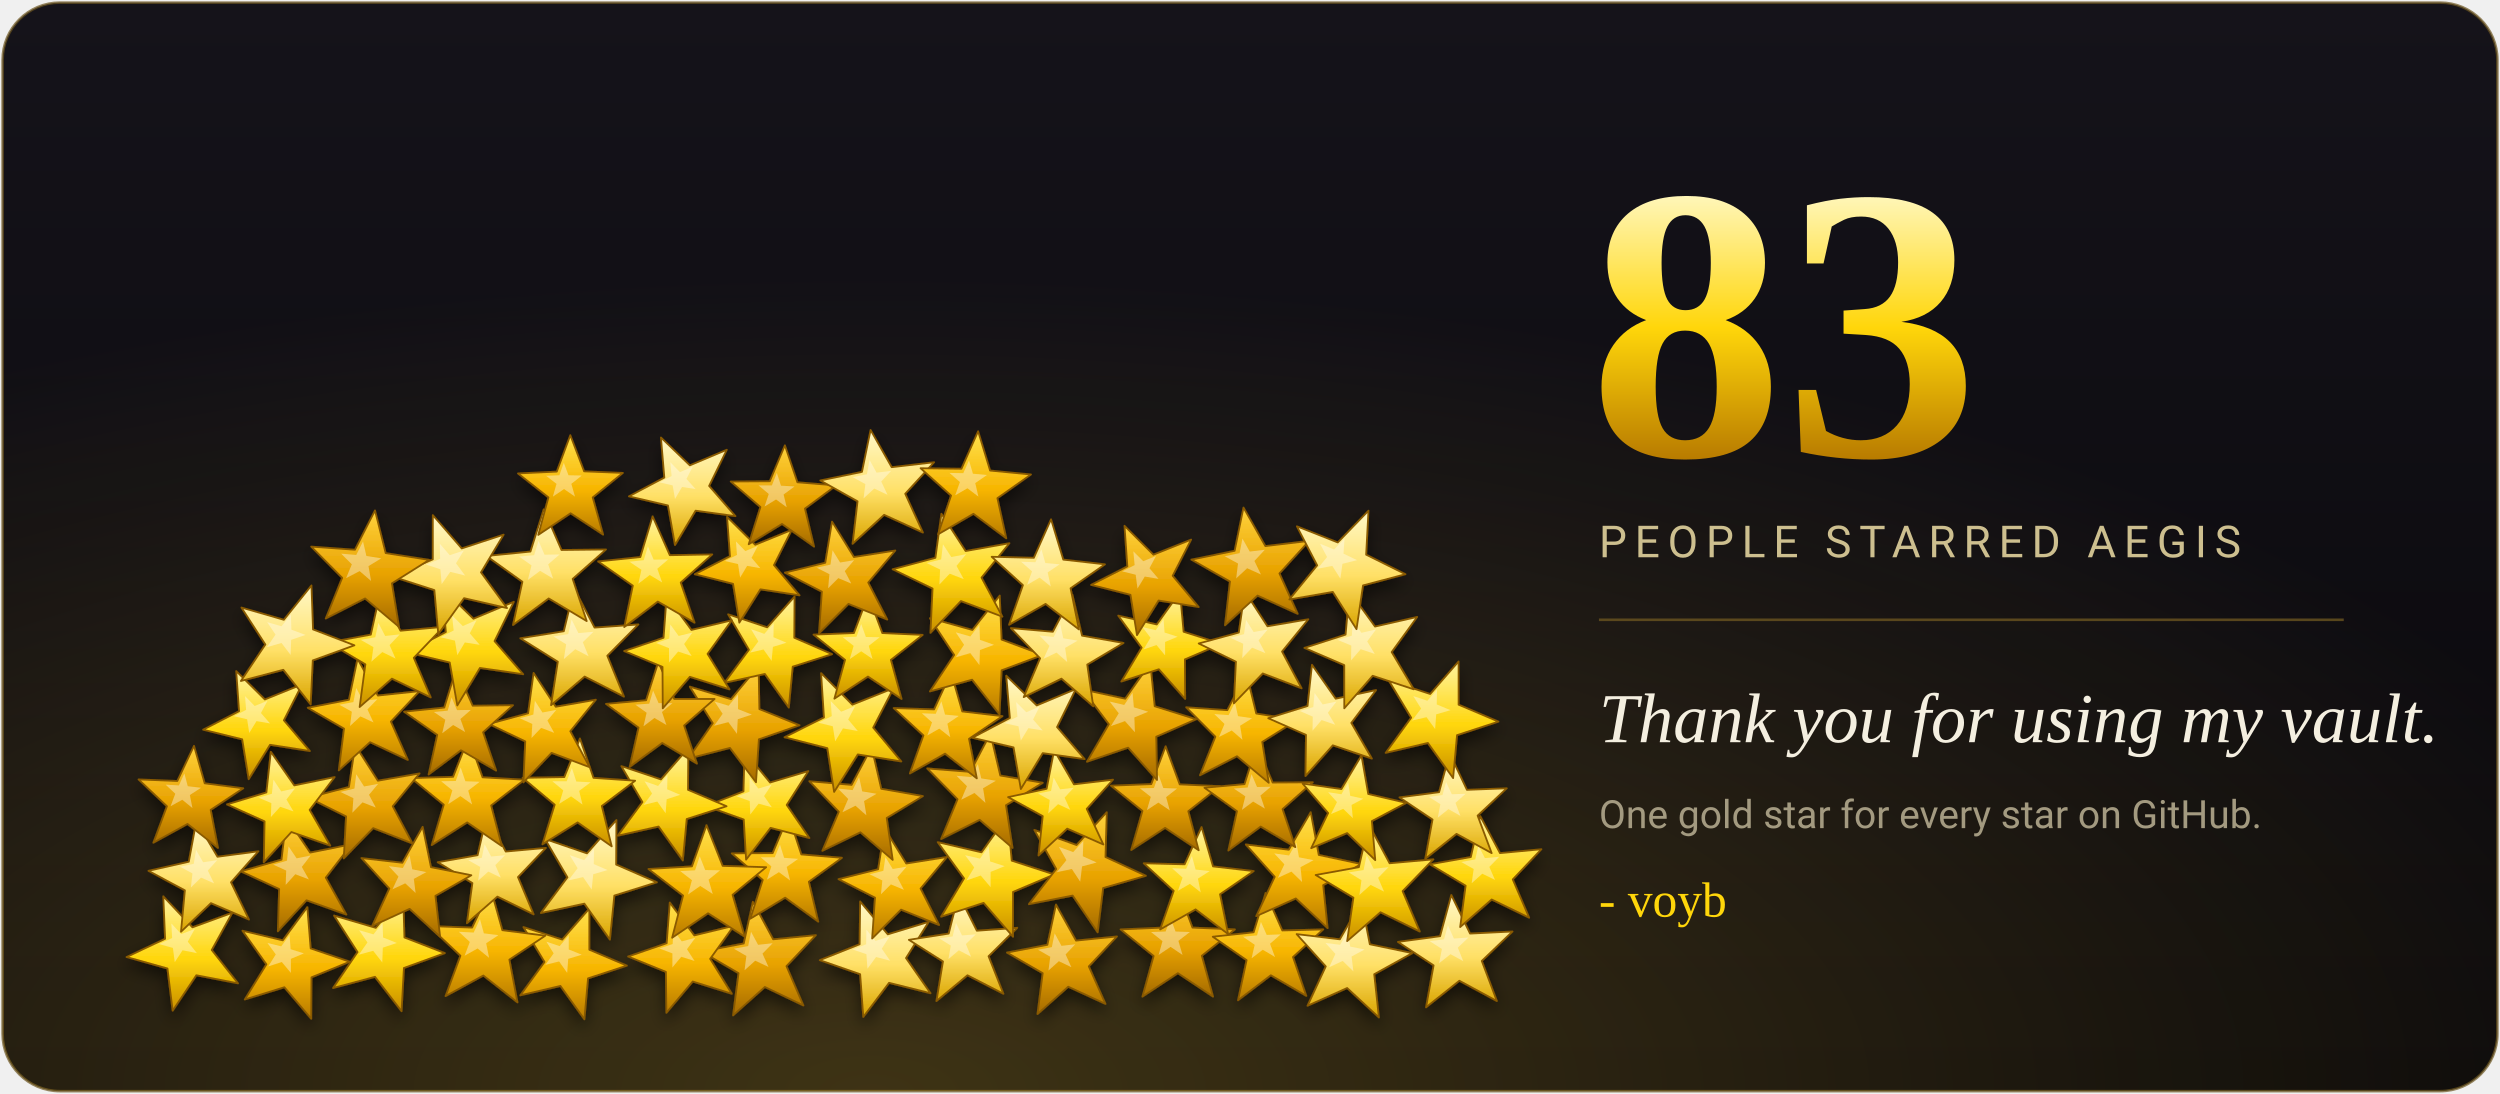
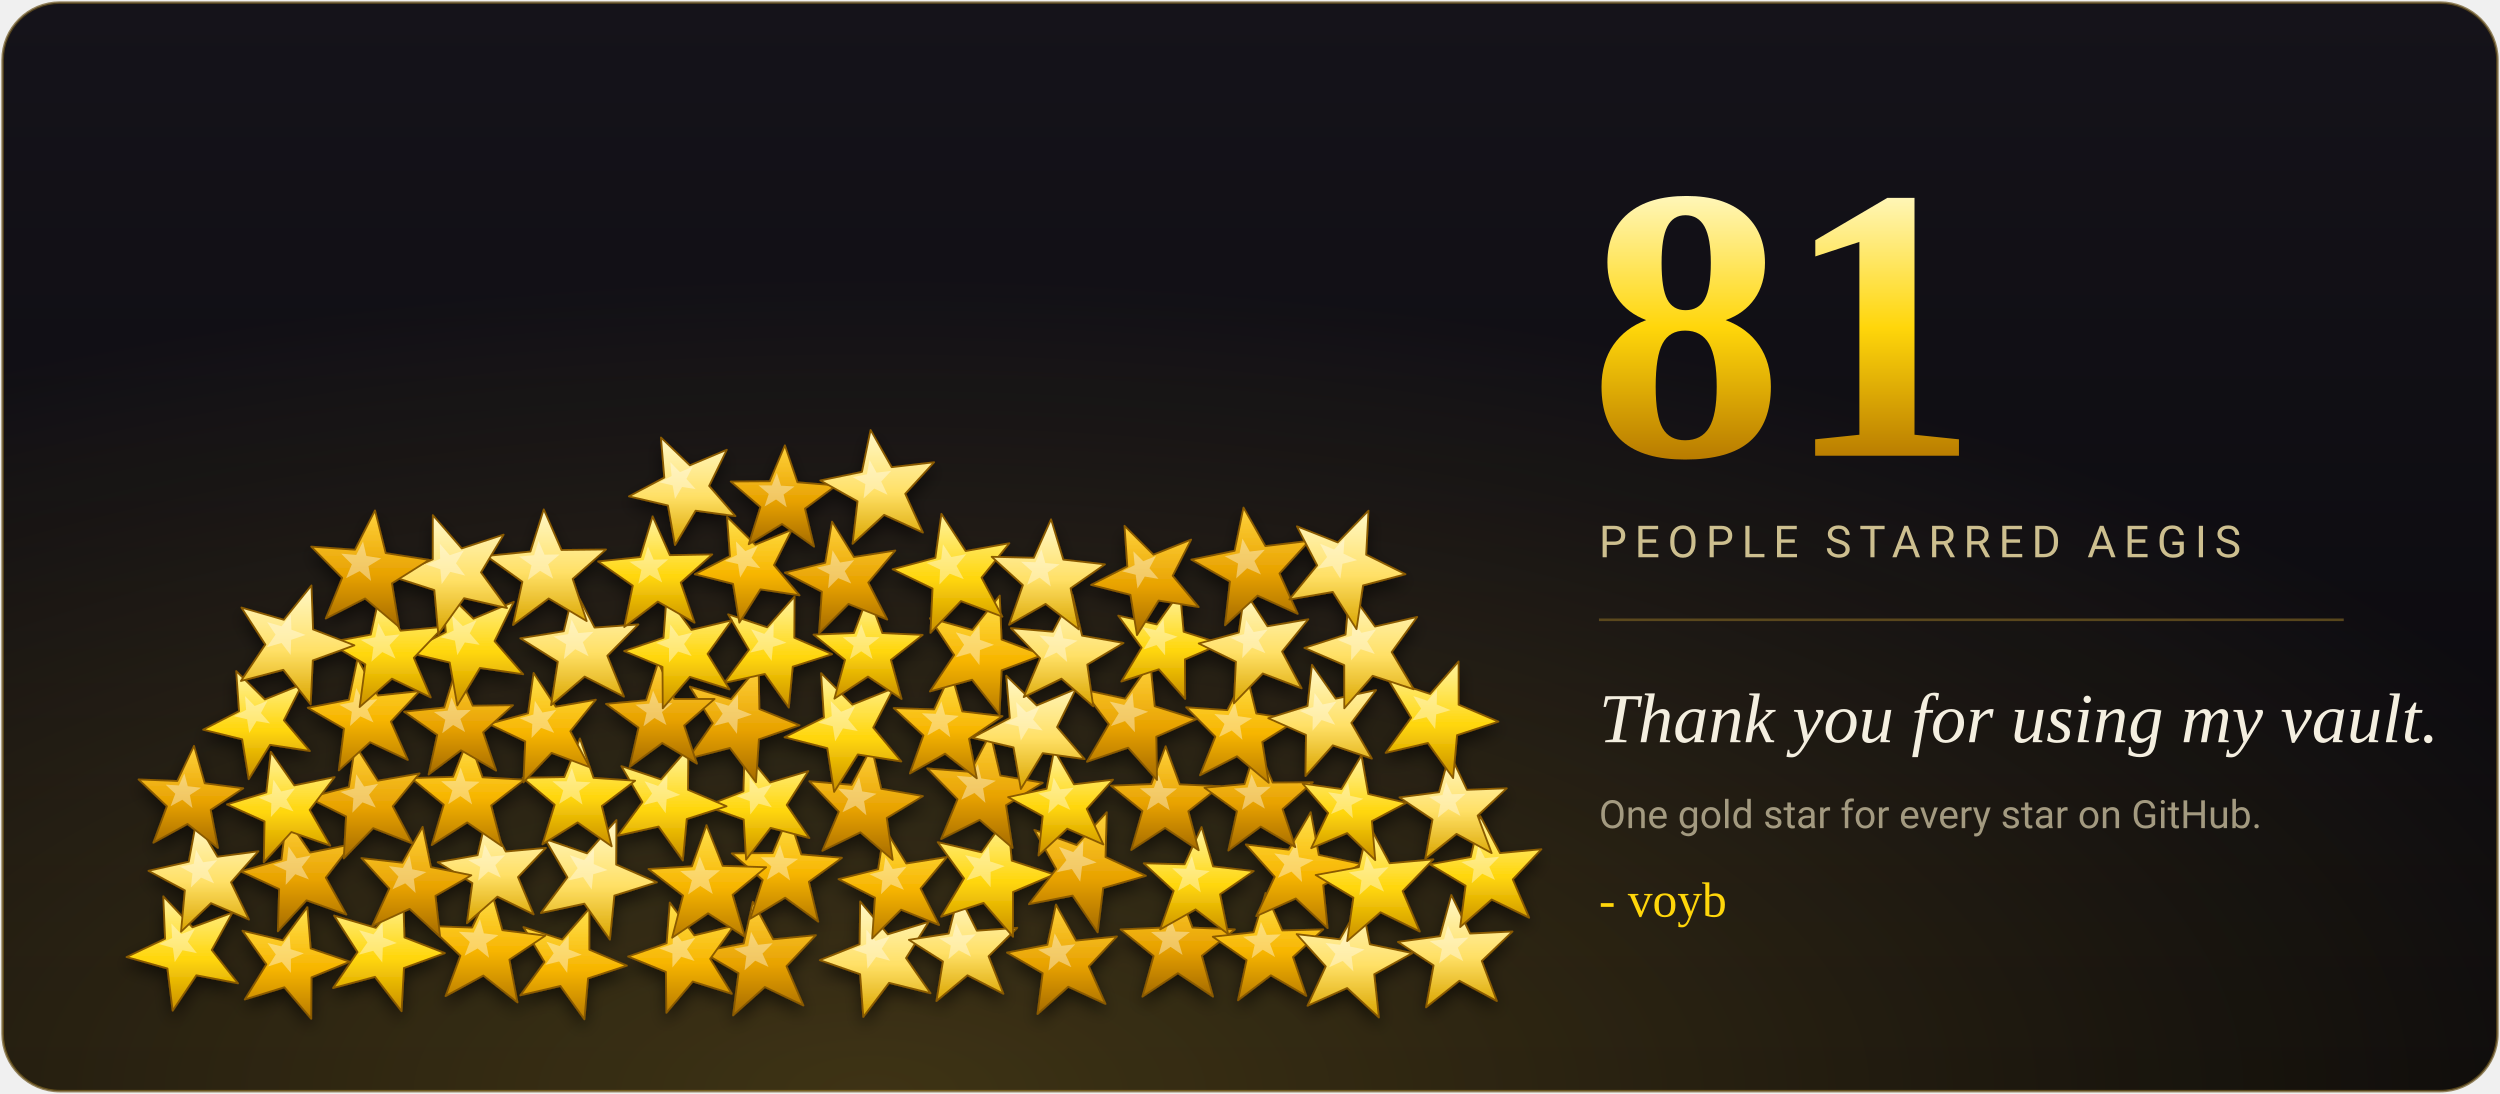
- <svg xmlns="http://www.w3.org/2000/svg" viewBox="0 0 960 420" width="960" height="420" role="img" aria-label="83 GitHub stars">
+ <svg xmlns="http://www.w3.org/2000/svg" viewBox="0 0 960 420" width="960" height="420" role="img" aria-label="81 GitHub stars">
  <defs>
    <linearGradient id="bg" x1="0" y1="0" x2="0" y2="1">
      <stop offset="0" stop-color="#15131a" />
      <stop offset="1" stop-color="#08070a" />
    </linearGradient>
    <linearGradient id="num" x1="0" y1="0" x2="0" y2="1">
      <stop offset="0" stop-color="#fff6b8" />
      <stop offset=".5" stop-color="#ffd60a" />
      <stop offset="1" stop-color="#b87b00" />
    </linearGradient>
    <radialGradient id="glow" cx=".35" cy="1" r=".75">
      <stop offset="0" stop-color="#ffcf3a" stop-opacity=".22" />
      <stop offset="1" stop-color="#ffcf3a" stop-opacity="0" />
    </radialGradient>
    <filter id="soft" x="-10%" y="-10%" width="120%" height="125%">
      <feDropShadow dx="0" dy="3" stdDeviation="3" flood-color="#000" flood-opacity=".55" />
    </filter>
    <linearGradient id="g0" x1="0" y1="0" x2="0" y2="1">
      <stop offset="0" stop-color="#fff3a0" />
      <stop offset=".55" stop-color="#ffd60a" />
      <stop offset="1" stop-color="#c98f00" />
    </linearGradient>
    <linearGradient id="g1" x1="0" y1="0" x2="0" y2="1">
      <stop offset="0" stop-color="#ffe14d" />
      <stop offset=".55" stop-color="#f7b500" />
      <stop offset="1" stop-color="#b87b00" />
    </linearGradient>
    <linearGradient id="g2" x1="0" y1="0" x2="0" y2="1">
      <stop offset="0" stop-color="#ffd23c" />
      <stop offset=".55" stop-color="#e8a200" />
      <stop offset="1" stop-color="#a56b00" />
    </linearGradient>
    <linearGradient id="g3" x1="0" y1="0" x2="0" y2="1">
      <stop offset="0" stop-color="#fff8c8" />
      <stop offset=".55" stop-color="#ffe066" />
      <stop offset="1" stop-color="#d9a400" />
    </linearGradient>
  </defs>
  <rect x="1" y="1" width="958" height="418" rx="22" fill="url(#bg)" stroke="#6b5420" stroke-opacity=".7" />
  <rect x="1" y="1" width="958" height="418" rx="22" fill="url(#glow)" />
  <g filter="url(#soft)">
    <polygon points="289.1,346.3 296.9,360.7 313.3,359.1 302.0,371.0 308.5,386.1 293.7,379.0 281.5,389.9 283.6,373.7 269.4,365.4 285.6,362.3" fill="url(#g2)" stroke="#8a5a00" stroke-width=".7" stroke-linejoin="round" />
    <polygon points="288.4,357.8 291.1,362.8 296.7,362.2 292.8,366.2 295.1,371.3 290.0,368.9 285.9,372.6 286.6,367.1 281.8,364.3 287.3,363.3" fill="#fff" fill-opacity=".38" />
    <polygon points="330.3,346.2 340.9,358.8 356.6,354.0 347.9,367.9 357.3,381.4 341.4,377.4 331.5,390.5 330.3,374.1 314.8,368.7 330.1,362.6" fill="url(#g3)" stroke="#8a5a00" stroke-width=".7" stroke-linejoin="round" />
    <polygon points="332.7,357.0 336.2,361.3 341.6,359.6 338.6,364.3 341.8,368.9 336.4,367.5 333.1,372.0 332.7,366.4 327.4,364.6 332.6,362.6" fill="#fff" fill-opacity=".38" />
    <polygon points="257.2,346.6 266.6,359.2 281.8,355.5 272.7,368.2 281.0,381.6 266.0,376.9 255.9,388.9 255.7,373.2 241.2,367.3 256.0,362.2" fill="url(#g1)" stroke="#8a5a00" stroke-width=".7" stroke-linejoin="round" />
    <polygon points="258.6,357.1 261.8,361.5 267.0,360.1 263.8,364.5 266.7,369.0 261.6,367.4 258.2,371.5 258.2,366.1 253.2,364.2 258.3,362.5" fill="#fff" fill-opacity=".38" />
    <polygon points="368.1,343.5 375.1,357.4 390.6,356.3 379.6,367.2 385.3,381.6 371.5,374.5 359.6,384.4 362.1,369.2 349.0,360.9 364.3,358.5" fill="url(#g3)" stroke="#8a5a00" stroke-width=".7" stroke-linejoin="round" />
    <polygon points="367.1,354.4 369.4,359.2 374.7,358.8 370.9,362.5 372.9,367.4 368.2,364.9 364.2,368.3 365.1,363.1 360.6,360.3 365.8,359.6" fill="#fff" fill-opacity=".38" />
    <polygon points="226.3,348.9 226.3,364.7 240.7,370.8 225.8,375.7 224.4,391.4 215.2,378.6 199.8,382.2 209.1,369.4 201.0,356.0 215.9,360.8" fill="url(#g1)" stroke="#8a5a00" stroke-width=".7" stroke-linejoin="round" />
    <polygon points="218.4,359.2 218.4,364.6 223.4,366.6 218.2,368.2 217.8,373.6 214.7,369.2 209.4,370.5 212.6,366.1 209.8,361.6 214.9,363.3" fill="#fff" fill-opacity=".38" />
    <polygon points="405.5,347.4 413.2,361.2 428.9,359.6 418.1,371.1 424.5,385.5 410.2,378.9 398.4,389.4 400.4,373.7 386.7,365.8 402.2,362.8" fill="url(#g2)" stroke="#8a5a00" stroke-width=".7" stroke-linejoin="round" />
    <polygon points="405.0,358.4 407.6,363.2 412.9,362.6 409.2,366.5 411.4,371.4 406.6,369.1 402.6,372.7 403.3,367.4 398.6,364.7 403.9,363.7" fill="#fff" fill-opacity=".38" />
    <polygon points="188.4,341.2 192.9,357.2 209.4,359.3 195.6,368.5 198.7,384.9 185.6,374.6 171.1,382.5 176.8,367.0 164.7,355.6 181.3,356.2" fill="url(#g1)" stroke="#8a5a00" stroke-width=".7" stroke-linejoin="round" />
    <polygon points="184.3,352.9 185.8,358.4 191.4,359.1 186.7,362.2 187.8,367.8 183.4,364.2 178.4,367.0 180.4,361.7 176.2,357.8 181.9,358.1" fill="#fff" fill-opacity=".38" />
    <polygon points="452.2,341.0 457.9,356.2 474.2,356.9 461.5,367.0 465.8,382.7 452.3,373.7 438.7,382.7 443.0,367.1 430.3,356.9 446.5,356.2" fill="url(#g2)" stroke="#8a5a00" stroke-width=".7" stroke-linejoin="round" />
    <polygon points="449.5,352.5 451.4,357.7 456.9,357.9 452.5,361.3 454.1,366.7 449.5,363.6 444.9,366.7 446.4,361.4 442.0,357.9 447.6,357.7" fill="#fff" fill-opacity=".38" />
    <polygon points="154.8,343.4 155.3,360.0 170.8,366.0 155.1,371.7 154.2,388.3 144.0,375.1 127.9,379.4 137.3,365.6 128.3,351.6 144.3,356.3" fill="url(#g0)" stroke="#8a5a00" stroke-width=".7" stroke-linejoin="round" />
    <polygon points="146.9,354.4 147.1,360.0 152.4,362.1 147.0,363.9 146.8,369.6 143.3,365.1 137.8,366.6 141.1,361.9 137.9,357.2 143.4,358.8" fill="#fff" fill-opacity=".38" />
    <polygon points="486.0,342.9 492.4,357.3 508.1,356.9 496.5,367.5 501.6,382.4 488.0,374.5 475.4,384.1 478.7,368.7 465.7,359.7 481.4,358.0" fill="url(#g1)" stroke="#8a5a00" stroke-width=".7" stroke-linejoin="round" />
    <polygon points="484.2,354.0 486.4,359.0 491.8,358.8 487.7,362.4 489.6,367.5 484.9,364.7 480.6,368.0 481.8,362.8 477.3,359.7 482.7,359.2" fill="#fff" fill-opacity=".38" />
    <polygon points="118.0,348.4 119.3,364.2 134.3,369.3 119.6,375.3 119.5,391.2 109.2,379.1 94.0,383.8 102.3,370.3 93.1,357.4 108.6,361.1" fill="url(#g1)" stroke="#8a5a00" stroke-width=".7" stroke-linejoin="round" />
    <polygon points="111.2,359.0 111.6,364.5 116.7,366.1 111.7,368.2 111.7,373.6 108.2,369.4 103.0,371.1 105.9,366.5 102.7,362.1 108.0,363.4" fill="#fff" fill-opacity=".38" />
    <polygon points="522.8,346.3 526.0,362.6 542.3,366.0 527.7,374.1 529.5,390.7 517.3,379.4 502.1,386.2 509.1,371.1 497.9,358.7 514.5,360.7" fill="url(#g3)" stroke="#8a5a00" stroke-width=".7" stroke-linejoin="round" />
    <polygon points="517.4,357.9 518.5,363.5 524.0,364.6 519.0,367.3 519.7,373.0 515.6,369.0 510.4,371.4 512.8,366.3 509.0,362.1 514.6,362.8" fill="#fff" fill-opacity=".38" />
    <polygon points="62.7,344.2 73.9,356.1 89.2,350.5 81.3,364.8 91.4,377.6 75.4,374.5 66.3,388.1 64.3,371.9 48.6,367.5 63.4,360.5" fill="url(#g0)" stroke="#8a5a00" stroke-width=".7" stroke-linejoin="round" />
    <polygon points="65.8,354.6 69.6,358.7 74.8,356.7 72.1,361.6 75.6,366.0 70.1,364.9 67.1,369.5 66.4,364.0 61.0,362.5 66.1,360.2" fill="#fff" fill-opacity=".38" />
    <polygon points="557.3,343.7 564.5,358.5 580.8,357.7 569.0,369.0 574.8,384.4 560.4,376.6 547.6,386.8 550.5,370.7 536.8,361.7 553.0,359.5" fill="url(#g3)" stroke="#8a5a00" stroke-width=".7" stroke-linejoin="round" />
    <polygon points="556.0,355.3 558.3,360.4 563.9,360.0 559.8,363.9 561.9,369.1 557.0,366.4 552.6,369.9 553.7,364.4 549.0,361.4 554.5,360.7" fill="#fff" fill-opacity=".38" />
    <polygon points="302.8,313.2 307.7,328.1 323.3,329.4 310.6,338.6 314.2,353.9 301.5,344.7 288.1,352.8 292.9,337.9 281.0,327.7 296.7,327.6" fill="url(#g1)" stroke="#8a5a00" stroke-width=".7" stroke-linejoin="round" />
    <polygon points="299.5,324.3 301.1,329.4 306.5,329.8 302.1,332.9 303.4,338.1 299.1,334.9 294.5,337.8 296.2,332.7 292.1,329.2 297.5,329.2" fill="#fff" fill-opacity=".38" />
    <polygon points="339.7,318.2 348.0,331.6 363.6,329.1 353.5,341.2 360.6,355.2 346.0,349.3 334.9,360.4 336.0,344.7 322.0,337.6 337.2,333.8" fill="url(#g1)" stroke="#8a5a00" stroke-width=".7" stroke-linejoin="round" />
    <polygon points="340.0,329.1 342.8,333.7 348.1,332.8 344.6,336.9 347.1,341.7 342.1,339.6 338.3,343.4 338.8,338.1 333.9,335.7 339.2,334.4" fill="#fff" fill-opacity=".38" />
    <polygon points="271.3,316.9 277.5,332.5 294.2,333.0 281.3,343.6 286.0,359.7 271.9,350.7 258.1,360.1 262.3,343.9 249.0,333.7 265.7,332.7" fill="url(#g1)" stroke="#8a5a00" stroke-width=".7" stroke-linejoin="round" />
    <polygon points="268.7,328.8 270.8,334.1 276.5,334.2 272.1,337.8 273.7,343.3 268.9,340.2 264.2,343.5 265.7,338.0 261.2,334.5 266.9,334.2" fill="#fff" fill-opacity=".38" />
    <polygon points="386.9,313.4 388.5,330.5 404.8,335.8 389.0,342.5 389.0,359.7 377.7,346.7 361.4,352.0 370.2,337.3 360.1,323.4 376.9,327.3" fill="url(#g0)" stroke="#8a5a00" stroke-width=".7" stroke-linejoin="round" />
    <polygon points="379.7,325.0 380.2,330.8 385.8,332.6 380.4,334.8 380.4,340.7 376.6,336.2 371.1,338.1 374.1,333.1 370.6,328.4 376.3,329.7" fill="#fff" fill-opacity=".38" />
    <polygon points="236.7,314.9 236.6,332.0 252.2,338.8 235.9,343.9 234.2,360.8 224.4,347.0 207.7,350.6 217.9,336.9 209.3,322.2 225.4,327.7" fill="url(#g3)" stroke="#8a5a00" stroke-width=".7" stroke-linejoin="round" />
    <polygon points="228.1,325.9 228.0,331.8 233.3,334.1 227.8,335.7 227.2,341.6 223.9,336.8 218.2,338.1 221.8,333.4 218.8,328.4 224.3,330.3" fill="#fff" fill-opacity=".38" />
    <polygon points="425.0,311.9 424.5,329.1 440.0,336.3 423.6,341.0 421.5,358.0 411.9,343.9 395.1,347.2 405.6,333.7 397.2,318.7 413.4,324.5" fill="url(#g2)" stroke="#8a5a00" stroke-width=".7" stroke-linejoin="round" />
    <polygon points="416.0,322.9 415.8,328.8 421.1,331.2 415.5,332.7 414.8,338.6 411.6,333.7 405.8,334.9 409.5,330.3 406.6,325.2 412.1,327.2" fill="#fff" fill-opacity=".38" />
    <polygon points="186.9,313.3 194.2,327.0 209.6,325.6 198.9,336.8 204.9,351.1 191.0,344.3 179.3,354.5 181.4,339.1 168.1,331.1 183.4,328.4" fill="url(#g3)" stroke="#8a5a00" stroke-width=".7" stroke-linejoin="round" />
    <polygon points="186.1,324.2 188.6,328.9 193.9,328.4 190.2,332.2 192.3,337.0 187.5,334.7 183.6,338.2 184.4,332.9 179.8,330.3 185.0,329.4" fill="#fff" fill-opacity=".38" />
    <polygon points="461.4,317.6 465.8,332.7 481.4,334.5 468.5,343.4 471.6,358.7 459.1,349.2 445.5,356.9 450.7,342.1 439.2,331.5 454.9,331.9" fill="url(#g0)" stroke="#8a5a00" stroke-width=".7" stroke-linejoin="round" />
    <polygon points="457.7,328.7 459.1,333.9 464.5,334.5 460.0,337.4 461.1,342.7 456.9,339.4 452.3,342.1 454.1,337.0 450.1,333.4 455.5,333.6" fill="#fff" fill-opacity=".38" />
    <polygon points="162.3,317.5 165.5,333.0 181.0,336.1 167.2,344.0 169.0,359.7 157.3,349.0 142.9,355.6 149.5,341.2 138.8,329.5 154.5,331.3" fill="url(#g2)" stroke="#8a5a00" stroke-width=".7" stroke-linejoin="round" />
    <polygon points="157.3,328.5 158.3,333.8 163.7,334.9 158.9,337.5 159.6,342.9 155.6,339.2 150.7,341.5 153.0,336.6 149.3,332.6 154.7,333.3" fill="#fff" fill-opacity=".38" />
    <polygon points="503.3,311.9 506.4,328.3 522.7,331.8 508.1,339.9 509.8,356.4 497.6,345.0 482.4,351.8 489.5,336.7 478.4,324.3 494.9,326.3" fill="url(#g1)" stroke="#8a5a00" stroke-width=".7" stroke-linejoin="round" />
    <polygon points="497.8,323.5 498.8,329.2 504.4,330.3 499.4,333.0 500.0,338.7 495.9,334.7 490.7,337.1 493.2,331.9 489.3,327.7 495.0,328.5" fill="#fff" fill-opacity=".38" />
    <polygon points="110.0,314.0 119.1,327.4 135.0,324.2 125.1,337.0 133.0,351.2 117.7,345.7 106.7,357.6 107.2,341.4 92.5,334.6 108.1,330.1" fill="url(#g2)" stroke="#8a5a00" stroke-width=".7" stroke-linejoin="round" />
    <polygon points="110.8,325.0 113.9,329.6 119.3,328.5 115.9,332.9 118.6,337.7 113.4,335.7 109.7,339.8 109.9,334.3 104.9,332.0 110.2,330.5" fill="#fff" fill-opacity=".38" />
    <polygon points="525.6,316.6 533.6,331.5 550.4,330.0 538.6,342.2 545.2,357.7 530.1,350.3 517.3,361.4 519.7,344.7 505.2,336.0 521.8,333.0" fill="url(#g0)" stroke="#8a5a00" stroke-width=".7" stroke-linejoin="round" />
    <polygon points="524.8,328.4 527.5,333.6 533.2,333.0 529.2,337.1 531.5,342.4 526.3,339.8 522.0,343.7 522.8,338.0 517.9,335.0 523.6,334.1" fill="#fff" fill-opacity=".38" />
    <polygon points="75.4,315.3 83.5,329.0 99.2,326.9 88.7,338.8 95.6,353.1 81.0,346.8 69.5,357.8 71.0,341.9 57.0,334.4 72.5,330.9" fill="url(#g3)" stroke="#8a5a00" stroke-width=".7" stroke-linejoin="round" />
    <polygon points="75.3,326.4 78.0,331.1 83.4,330.3 79.8,334.3 82.2,339.2 77.2,337.0 73.3,340.8 73.9,335.4 69.1,332.8 74.4,331.7" fill="#fff" fill-opacity=".38" />
    <polygon points="568.4,313.4 576.0,327.6 591.9,326.1 580.9,337.7 587.2,352.4 572.8,345.4 560.7,356.0 562.8,340.1 549.1,331.9 564.8,329.1" fill="url(#g0)" stroke="#8a5a00" stroke-width=".7" stroke-linejoin="round" />
    <polygon points="567.7,324.7 570.2,329.5 575.7,329.0 571.9,332.9 574.1,337.9 569.2,335.5 565.1,339.2 565.9,333.7 561.1,331.0 566.5,330.0" fill="#fff" fill-opacity=".38" />
    <polygon points="285.9,288.6 295.7,300.5 310.4,296.1 302.1,309.1 310.8,321.8 295.9,317.9 286.5,330.1 285.6,314.7 271.1,309.5 285.5,303.9" fill="url(#g0)" stroke="#8a5a00" stroke-width=".7" stroke-linejoin="round" />
    <polygon points="287.9,298.7 291.2,302.8 296.3,301.3 293.4,305.7 296.4,310.0 291.3,308.6 288.1,312.8 287.9,307.6 282.9,305.8 287.8,304.0" fill="#fff" fill-opacity=".38" />
    <polygon points="334.7,287.0 338.4,302.9 354.4,305.7 340.5,314.1 342.8,330.2 330.4,319.6 315.8,326.7 322.1,311.7 310.8,300.0 327.0,301.4" fill="url(#g2)" stroke="#8a5a00" stroke-width=".7" stroke-linejoin="round" />
    <polygon points="329.9,298.4 331.1,303.9 336.6,304.8 331.8,307.6 332.7,313.1 328.5,309.4 323.5,311.9 325.7,306.8 321.8,302.8 327.4,303.4" fill="#fff" fill-opacity=".38" />
    <polygon points="264.3,287.3 264.2,303.3 279.0,309.6 263.7,314.5 262.2,330.4 252.9,317.4 237.2,320.9 246.7,308.0 238.6,294.2 253.8,299.3" fill="url(#g0)" stroke="#8a5a00" stroke-width=".7" stroke-linejoin="round" />
    <polygon points="256.3,297.6 256.2,303.1 261.2,305.2 256.0,306.9 255.6,312.3 252.4,307.8 247.1,309.1 250.4,304.7 247.5,300.0 252.7,301.8" fill="#fff" fill-opacity=".38" />
    <polygon points="380.3,281.7 384.1,297.8 400.4,300.6 386.3,309.2 388.8,325.6 376.2,314.8 361.4,322.2 367.7,306.9 356.1,295.1 372.6,296.4" fill="url(#g2)" stroke="#8a5a00" stroke-width=".7" stroke-linejoin="round" />
    <polygon points="375.5,293.4 376.8,298.9 382.4,299.8 377.5,302.7 378.4,308.3 374.2,304.5 369.1,307.1 371.3,301.9 367.3,297.9 373.0,298.4" fill="#fff" fill-opacity=".38" />
    <polygon points="222.7,283.6 227.9,298.7 243.9,299.8 231.1,309.5 234.9,325.0 221.8,315.8 208.3,324.2 213.0,309.0 200.7,298.7 216.7,298.4" fill="url(#g0)" stroke="#8a5a00" stroke-width=".7" stroke-linejoin="round" />
    <polygon points="219.6,294.9 221.3,300.1 226.8,300.4 222.4,303.7 223.7,309.0 219.3,305.8 214.7,308.7 216.3,303.5 212.1,300.0 217.6,300.0" fill="#fff" fill-opacity=".38" />
    <polygon points="404.8,288.1 412.4,301.2 427.4,299.4 417.3,310.6 423.7,324.3 409.8,318.2 398.8,328.5 400.4,313.4 387.1,306.1 401.9,302.9" fill="url(#g0)" stroke="#8a5a00" stroke-width=".7" stroke-linejoin="round" />
    <polygon points="404.6,298.6 407.1,303.1 412.3,302.5 408.8,306.3 411.0,311.0 406.3,308.8 402.5,312.4 403.1,307.2 398.6,304.7 403.6,303.7" fill="#fff" fill-opacity=".38" />
    <polygon points="179.9,283.3 185.3,298.5 201.4,299.4 188.6,309.3 192.7,324.9 179.4,315.8 165.8,324.5 170.4,309.0 157.9,298.8 174.0,298.3" fill="url(#g1)" stroke="#8a5a00" stroke-width=".7" stroke-linejoin="round" />
    <polygon points="176.9,294.7 178.7,300.0 184.2,300.2 179.8,303.6 181.3,308.9 176.8,305.7 172.1,308.8 173.7,303.5 169.4,300.0 175.0,299.9" fill="#fff" fill-opacity=".38" />
    <polygon points="447.6,286.6 453.0,301.2 468.5,301.9 456.3,311.5 460.3,326.5 447.4,317.9 434.4,326.4 438.7,311.4 426.6,301.7 442.1,301.1" fill="url(#g2)" stroke="#8a5a00" stroke-width=".7" stroke-linejoin="round" />
    <polygon points="444.9,297.6 446.7,302.6 452.0,302.8 447.8,306.1 449.2,311.2 444.8,308.2 440.4,311.1 441.9,306.0 437.7,302.7 443.1,302.6" fill="#fff" fill-opacity=".38" />
    <polygon points="136.4,286.2 145.1,299.8 161.1,297.0 150.8,309.6 158.4,323.9 143.3,318.0 132.0,329.6 132.9,313.5 118.4,306.3 134.0,302.2" fill="url(#g2)" stroke="#8a5a00" stroke-width=".7" stroke-linejoin="round" />
    <polygon points="136.8,297.3 139.8,302.0 145.2,301.0 141.7,305.2 144.3,310.1 139.2,308.1 135.3,312.1 135.7,306.5 130.7,304.1 136.1,302.8" fill="#fff" fill-opacity=".38" />
    <polygon points="482.6,286.3 488.7,300.5 504.1,300.4 492.5,310.7 497.4,325.3 484.1,317.4 471.7,326.6 475.0,311.5 462.5,302.5 477.9,301.1" fill="url(#g2)" stroke="#8a5a00" stroke-width=".7" stroke-linejoin="round" />
    <polygon points="480.6,297.3 482.7,302.2 488.0,302.1 484.0,305.5 485.7,310.5 481.2,307.8 476.9,311.0 478.2,305.8 473.8,302.8 479.1,302.4" fill="#fff" fill-opacity=".38" />
    <polygon points="104.0,288.7 113.0,301.6 128.5,298.4 118.9,311.0 126.8,324.7 111.9,319.5 101.3,331.1 101.6,315.4 87.2,308.9 102.3,304.3" fill="url(#g0)" stroke="#8a5a00" stroke-width=".7" stroke-linejoin="round" />
    <polygon points="105.0,299.4 108.0,303.9 113.3,302.7 110.0,307.0 112.7,311.6 107.6,309.8 104.0,313.8 104.2,308.4 99.3,306.3 104.4,304.8" fill="#fff" fill-opacity=".38" />
    <polygon points="522.8,290.1 525.4,304.9 540.0,308.3 526.8,315.3 528.1,330.3 517.3,319.9 503.5,325.7 510.0,312.2 500.2,300.9 515.1,303.0" fill="url(#g0)" stroke="#8a5a00" stroke-width=".7" stroke-linejoin="round" />
    <polygon points="517.7,300.5 518.5,305.6 523.5,306.7 519.0,309.1 519.5,314.2 515.8,310.6 511.1,312.6 513.4,308.0 510.0,304.2 515.1,305.0" fill="#fff" fill-opacity=".38" />
    <polygon points="74.5,286.4 78.6,300.8 93.4,302.7 80.9,311.0 83.7,325.6 72.0,316.4 58.9,323.6 64.1,309.6 53.2,299.3 68.1,299.9" fill="url(#g2)" stroke="#8a5a00" stroke-width=".7" stroke-linejoin="round" />
    <polygon points="70.8,297.0 72.1,301.9 77.2,302.5 72.9,305.3 73.9,310.3 70.0,307.1 65.5,309.6 67.3,304.8 63.6,301.3 68.7,301.6" fill="#fff" fill-opacity=".38" />
    <polygon points="556.7,289.4 563.3,303.3 578.6,302.7 567.4,313.2 572.8,327.6 559.3,320.2 547.3,329.8 550.1,314.7 537.4,306.2 552.6,304.2" fill="url(#g3)" stroke="#8a5a00" stroke-width=".7" stroke-linejoin="round" />
    <polygon points="555.3,300.3 557.5,305.0 562.8,304.8 558.9,308.3 560.8,313.3 556.2,310.7 552.1,314.0 553.1,308.8 548.7,306.0 553.9,305.3" fill="#fff" fill-opacity=".38" />
    <polygon points="315.3,258.5 327.3,270.6 343.1,264.3 335.3,279.4 346.1,292.4 329.4,289.7 320.3,304.1 317.7,287.3 301.3,283.1 316.4,275.5" fill="url(#g0)" stroke="#8a5a00" stroke-width=".7" stroke-linejoin="round" />
    <polygon points="319.0,269.2 323.0,273.3 328.4,271.1 325.7,276.3 329.4,280.7 323.7,279.7 320.7,284.7 319.8,278.9 314.2,277.5 319.4,275.0" fill="#fff" fill-opacity=".38" />
    <polygon points="291.3,255.8 291.6,272.3 307.0,278.5 291.4,283.9 290.3,300.4 280.3,287.2 264.3,291.3 273.7,277.7 264.9,263.7 280.7,268.5" fill="url(#g2)" stroke="#8a5a00" stroke-width=".7" stroke-linejoin="round" />
    <polygon points="283.4,266.7 283.4,272.3 288.7,274.4 283.3,276.2 283.0,281.8 279.7,277.3 274.2,278.7 277.5,274.1 274.4,269.4 279.8,271.0" fill="#fff" fill-opacity=".38" />
    <polygon points="365.2,258.3 369.5,273.2 384.9,275.0 372.1,283.7 375.1,298.9 362.9,289.4 349.4,297.0 354.6,282.4 343.2,271.9 358.7,272.4" fill="url(#g1)" stroke="#8a5a00" stroke-width=".7" stroke-linejoin="round" />
    <polygon points="361.5,269.3 362.9,274.4 368.2,274.9 363.8,277.9 364.9,283.1 360.7,279.8 356.1,282.4 357.9,277.4 354.0,273.9 359.3,274.1" fill="#fff" fill-opacity=".38" />
    <polygon points="252.8,254.2 258.9,268.4 274.4,268.4 262.7,278.6 267.6,293.2 254.3,285.3 241.8,294.5 245.2,279.4 232.7,270.3 248.1,268.9" fill="url(#g2)" stroke="#8a5a00" stroke-width=".7" stroke-linejoin="round" />
    <polygon points="250.8,265.2 252.9,270.0 258.2,270.0 254.2,273.4 255.9,278.4 251.3,275.7 247.1,278.9 248.3,273.7 244.0,270.6 249.3,270.2" fill="#fff" fill-opacity=".38" />
    <polygon points="386.4,259.5 398.1,270.9 413.1,264.6 405.9,279.2 416.5,291.5 400.4,289.2 392.0,303.0 389.2,287.0 373.4,283.3 387.8,275.7" fill="url(#g3)" stroke="#8a5a00" stroke-width=".7" stroke-linejoin="round" />
    <polygon points="390.2,269.6 394.1,273.5 399.2,271.3 396.7,276.3 400.4,280.5 394.9,279.6 392.0,284.4 391.1,278.9 385.7,277.7 390.7,275.2" fill="#fff" fill-opacity=".38" />
    <polygon points="204.9,258.4 213.4,271.4 228.8,268.7 219.0,280.8 226.4,294.6 211.8,289.1 201.0,300.4 201.7,284.7 187.7,278.0 202.8,273.9" fill="url(#g1)" stroke="#8a5a00" stroke-width=".7" stroke-linejoin="round" />
    <polygon points="205.4,269.1 208.3,273.6 213.6,272.6 210.2,276.7 212.8,281.4 207.8,279.5 204.1,283.4 204.4,278.0 199.6,275.8 204.8,274.4" fill="#fff" fill-opacity=".38" />
    <polygon points="441.7,254.7 443.4,271.2 459.3,276.2 444.0,282.9 444.3,299.5 433.2,287.1 417.4,292.5 425.8,278.1 415.8,264.8 432.1,268.3" fill="url(#g2)" stroke="#8a5a00" stroke-width=".7" stroke-linejoin="round" />
    <polygon points="434.9,266.0 435.4,271.6 440.9,273.3 435.6,275.5 435.8,281.2 432.0,276.9 426.6,278.8 429.6,273.9 426.1,269.4 431.7,270.7" fill="#fff" fill-opacity=".38" />
    <polygon points="175.2,256.8 181.5,271.0 197.0,270.8 185.5,281.2 190.5,295.9 177.0,288.1 164.6,297.4 167.9,282.2 155.2,273.3 170.6,271.7" fill="url(#g2)" stroke="#8a5a00" stroke-width=".7" stroke-linejoin="round" />
    <polygon points="173.4,267.8 175.5,272.7 180.8,272.6 176.8,276.1 178.6,281.1 174.0,278.4 169.8,281.6 171.0,276.4 166.6,273.4 171.9,272.9" fill="#fff" fill-opacity=".38" />
    <polygon points="478.6,258.5 482.4,274.0 498.1,276.5 484.7,284.9 487.2,300.6 475.0,290.4 460.8,297.7 466.7,282.9 455.5,271.6 471.3,272.7" fill="url(#g1)" stroke="#8a5a00" stroke-width=".7" stroke-linejoin="round" />
    <polygon points="474.2,269.7 475.4,275.0 480.8,275.8 476.2,278.7 477.1,284.1 473.0,280.5 468.1,283.0 470.2,278.0 466.3,274.2 471.8,274.6" fill="#fff" fill-opacity=".38" />
    <polygon points="137.3,253.0 145.1,267.1 161.1,265.4 150.1,277.1 156.6,291.8 142.1,285.0 130.1,295.8 132.1,279.8 118.2,271.8 134.0,268.7" fill="url(#g1)" stroke="#8a5a00" stroke-width=".7" stroke-linejoin="round" />
    <polygon points="136.8,264.2 139.4,269.1 144.9,268.5 141.1,272.4 143.4,277.4 138.4,275.1 134.4,278.8 135.1,273.3 130.3,270.6 135.7,269.6" fill="#fff" fill-opacity=".38" />
    <polygon points="503.8,255.3 512.9,268.3 528.4,265.0 518.9,277.6 526.8,291.3 511.8,286.2 501.3,298.0 501.5,282.2 487.0,275.8 502.1,271.1" fill="url(#g3)" stroke="#8a5a00" stroke-width=".7" stroke-linejoin="round" />
    <polygon points="504.8,266.1 507.9,270.5 513.2,269.4 509.9,273.7 512.7,278.3 507.5,276.5 504.0,280.6 504.1,275.2 499.1,273.0 504.3,271.5" fill="#fff" fill-opacity=".38" />
    <polygon points="90.7,257.7 101.7,268.6 116.0,262.8 109.0,276.6 119.0,288.4 103.7,286.0 95.5,299.2 93.0,283.9 78.0,280.2 91.8,273.1" fill="url(#g0)" stroke="#8a5a00" stroke-width=".7" stroke-linejoin="round" />
    <polygon points="94.1,267.3 97.8,271.1 102.7,269.1 100.2,273.8 103.7,277.8 98.5,276.9 95.7,281.5 94.9,276.2 89.8,275.0 94.5,272.6" fill="#fff" fill-opacity=".38" />
    <polygon points="560.1,254.0 560.1,270.6 575.4,277.1 559.5,282.3 558.0,298.8 548.3,285.3 532.1,289.1 541.9,275.6 533.3,261.3 549.2,266.5" fill="url(#g0)" stroke="#8a5a00" stroke-width=".7" stroke-linejoin="round" />
    <polygon points="551.8,264.8 551.7,270.5 557.0,272.7 551.5,274.3 551.1,280.0 547.8,275.4 542.2,276.7 545.7,272.1 542.7,267.3 548.1,269.1" fill="#fff" fill-opacity=".38" />
    <polygon points="305.1,229.1 305.0,244.9 319.5,251.2 304.4,256.0 302.9,271.7 293.7,258.8 278.2,262.2 287.6,249.5 279.6,235.9 294.6,240.9" fill="url(#g0)" stroke="#8a5a00" stroke-width=".7" stroke-linejoin="round" />
    <polygon points="297.1,239.3 297.0,244.7 302.0,246.8 296.8,248.4 296.3,253.8 293.2,249.4 288.0,250.6 291.2,246.3 288.4,241.6 293.5,243.4" fill="#fff" fill-opacity=".38" />
    <polygon points="333.4,228.6 338.8,243.1 354.3,243.8 342.1,253.4 346.2,268.4 333.3,259.8 320.4,268.3 324.5,253.4 312.4,243.7 327.9,243.1" fill="url(#g0)" stroke="#8a5a00" stroke-width=".7" stroke-linejoin="round" />
    <polygon points="330.7,239.6 332.5,244.6 337.8,244.7 333.6,248.0 335.1,253.1 330.7,250.1 326.3,253.1 327.8,248.0 323.6,244.7 328.9,244.5" fill="#fff" fill-opacity=".38" />
    <polygon points="256.0,229.0 265.5,241.9 281.0,238.2 271.7,251.1 280.1,264.7 264.9,259.9 254.5,272.0 254.4,256.1 239.7,250.0 254.8,244.9" fill="url(#g0)" stroke="#8a5a00" stroke-width=".7" stroke-linejoin="round" />
    <polygon points="257.4,239.8 260.6,244.2 265.9,242.9 262.7,247.3 265.6,251.9 260.4,250.2 256.9,254.4 256.9,248.9 251.9,246.9 257.0,245.2" fill="#fff" fill-opacity=".38" />
    <polygon points="383.9,228.7 384.6,245.6 400.4,251.5 384.6,257.4 383.8,274.3 373.3,261.0 357.1,265.5 366.4,251.5 357.1,237.4 373.4,241.9" fill="url(#g1)" stroke="#8a5a00" stroke-width=".7" stroke-linejoin="round" />
    <polygon points="376.1,239.9 376.3,245.7 381.7,247.6 376.3,249.6 376.1,255.4 372.6,250.8 367.0,252.4 370.2,247.6 367.0,242.8 372.6,244.4" fill="#fff" fill-opacity=".38" />
    <polygon points="220.5,226.0 228.3,241.0 245.1,239.8 233.2,251.8 239.6,267.5 224.5,259.8 211.6,270.8 214.2,254.1 199.8,245.1 216.5,242.4" fill="url(#g3)" stroke="#8a5a00" stroke-width=".7" stroke-linejoin="round" />
    <polygon points="219.5,237.9 222.1,243.1 227.9,242.6 223.8,246.6 226.0,252.0 220.9,249.3 216.5,253.1 217.4,247.4 212.5,244.4 218.2,243.5" fill="#fff" fill-opacity=".38" />
    <polygon points="411.8,228.4 415.5,244.1 431.4,246.9 417.5,255.2 419.8,271.2 407.6,260.6 393.1,267.7 399.4,252.8 388.2,241.2 404.3,242.6" fill="url(#g3)" stroke="#8a5a00" stroke-width=".7" stroke-linejoin="round" />
    <polygon points="407.1,239.7 408.3,245.1 413.8,246.0 409.0,248.8 409.8,254.2 405.7,250.6 400.7,253.0 403.0,248.0 399.1,244.0 404.6,244.6" fill="#fff" fill-opacity=".38" />
    <polygon points="169.8,225.9 181.8,237.6 197.3,231.1 189.9,246.2 200.9,258.9 184.3,256.5 175.6,270.9 172.7,254.4 156.3,250.5 171.2,242.7" fill="url(#g0)" stroke="#8a5a00" stroke-width=".7" stroke-linejoin="round" />
    <polygon points="173.6,236.3 177.7,240.4 183.0,238.1 180.4,243.2 184.2,247.6 178.5,246.7 175.6,251.6 174.7,246.0 169.1,244.7 174.2,242.1" fill="#fff" fill-opacity=".38" />
    <polygon points="453.1,227.4 454.5,242.6 469.0,247.2 455.0,253.2 455.1,268.4 445.0,257.0 430.6,261.7 438.4,248.7 429.4,236.4 444.2,239.8" fill="url(#g0)" stroke="#8a5a00" stroke-width=".7" stroke-linejoin="round" />
    <polygon points="446.8,237.7 447.2,242.9 452.2,244.5 447.4,246.5 447.4,251.7 444.1,247.7 439.1,249.4 441.8,244.9 438.7,240.8 443.8,242.0" fill="#fff" fill-opacity=".38" />
    <polygon points="146.0,227.6 153.8,242.2 170.3,240.7 158.9,252.6 165.4,267.8 150.5,260.6 138.1,271.5 140.3,255.1 126.1,246.7 142.4,243.7" fill="url(#g0)" stroke="#8a5a00" stroke-width=".7" stroke-linejoin="round" />
    <polygon points="145.3,239.2 147.9,244.2 153.5,243.6 149.6,247.7 151.9,252.9 146.8,250.4 142.6,254.1 143.4,248.5 138.5,245.7 144.1,244.7" fill="#fff" fill-opacity=".38" />
    <polygon points="478.0,227.1 486.7,240.5 502.4,237.8 492.3,250.2 499.8,264.3 484.9,258.6 473.8,270.1 474.6,254.1 460.3,247.1 475.7,242.9" fill="url(#g3)" stroke="#8a5a00" stroke-width=".7" stroke-linejoin="round" />
    <polygon points="478.5,238.1 481.4,242.7 486.8,241.7 483.3,245.9 485.9,250.8 480.8,248.7 477.0,252.7 477.4,247.2 472.4,244.9 477.7,243.5" fill="#fff" fill-opacity=".38" />
    <polygon points="119.6,224.8 120.2,241.7 136.1,247.8 120.1,253.6 119.3,270.5 108.8,257.2 92.5,261.5 101.9,247.5 92.7,233.3 109.0,238.0" fill="url(#g3)" stroke="#8a5a00" stroke-width=".7" stroke-linejoin="round" />
    <polygon points="111.7,236.0 111.9,241.8 117.3,243.8 111.8,245.7 111.6,251.5 108.1,246.9 102.5,248.5 105.8,243.7 102.6,238.9 108.1,240.5" fill="#fff" fill-opacity=".38" />
    <polygon points="518.2,227.1 528.0,240.6 544.2,236.9 534.4,250.4 542.9,264.7 527.1,259.5 516.2,272.0 516.2,255.4 500.9,248.8 516.7,243.7" fill="url(#g3)" stroke="#8a5a00" stroke-width=".7" stroke-linejoin="round" />
    <polygon points="519.5,238.4 522.8,243.0 528.4,241.7 525.0,246.3 527.9,251.1 522.5,249.3 518.8,253.6 518.9,247.9 513.6,245.7 519.1,244.1" fill="#fff" fill-opacity=".38" />
    <polygon points="319.5,200.3 327.9,213.9 343.8,211.4 333.4,223.7 340.7,237.9 325.8,231.9 314.5,243.2 315.6,227.2 301.4,219.9 316.9,216.1" fill="url(#g2)" stroke="#8a5a00" stroke-width=".7" stroke-linejoin="round" />
    <polygon points="319.7,211.3 322.6,216.0 328.0,215.1 324.4,219.3 326.9,224.1 321.9,222.0 318.0,225.9 318.5,220.5 313.6,218.0 318.9,216.8" fill="#fff" fill-opacity=".38" />
    <polygon points="279.2,198.5 290.0,209.2 304.0,203.5 297.2,217.0 307.0,228.6 292.0,226.3 283.9,239.1 281.5,224.2 266.8,220.5 280.3,213.6" fill="url(#g1)" stroke="#8a5a00" stroke-width=".7" stroke-linejoin="round" />
    <polygon points="282.6,207.9 286.2,211.6 291.0,209.6 288.6,214.2 292.0,218.2 286.9,217.3 284.2,221.8 283.4,216.6 278.3,215.4 283.0,213.1" fill="#fff" fill-opacity=".38" />
    <polygon points="361.5,197.3 370.8,211.6 387.6,208.6 376.9,221.8 384.9,236.8 369.0,230.8 357.3,243.0 358.1,226.0 342.8,218.6 359.2,214.2" fill="url(#g0)" stroke="#8a5a00" stroke-width=".7" stroke-linejoin="round" />
    <polygon points="362.1,209.0 365.3,213.9 371.0,212.8 367.3,217.3 370.1,222.4 364.7,220.3 360.7,224.5 361.0,218.7 355.8,216.2 361.4,214.8" fill="#fff" fill-opacity=".38" />
    <polygon points="250.6,198.3 257.2,213.2 273.5,212.9 261.4,223.7 266.7,239.1 252.6,231.0 239.7,240.8 243.0,224.9 229.7,215.6 245.9,213.9" fill="url(#g0)" stroke="#8a5a00" stroke-width=".7" stroke-linejoin="round" />
    <polygon points="248.8,209.8 251.0,214.9 256.6,214.8 252.4,218.4 254.3,223.7 249.5,220.8 245.1,224.2 246.3,218.8 241.7,215.7 247.2,215.1" fill="#fff" fill-opacity=".38" />
    <polygon points="403.6,199.4 408.3,214.9 424.3,216.7 411.1,225.9 414.3,241.7 401.5,231.9 387.5,239.9 392.8,224.7 380.8,213.8 397.0,214.2" fill="url(#g3)" stroke="#8a5a00" stroke-width=".7" stroke-linejoin="round" />
    <polygon points="399.9,210.9 401.4,216.2 406.9,216.7 402.3,219.8 403.5,225.2 399.2,221.8 394.4,224.6 396.3,219.4 392.1,215.7 397.6,215.9" fill="#fff" fill-opacity=".38" />
    <polygon points="208.8,195.6 215.6,211.2 232.7,211.0 219.9,222.3 225.3,238.5 210.7,229.8 197.0,240.0 200.6,223.4 186.8,213.5 203.7,211.8" fill="url(#g3)" stroke="#8a5a00" stroke-width=".7" stroke-linejoin="round" />
    <polygon points="206.8,207.7 209.1,213.0 214.9,212.9 210.5,216.7 212.4,222.2 207.4,219.2 202.7,222.7 204.1,217.1 199.3,213.7 205.1,213.2" fill="#fff" fill-opacity=".38" />
    <polygon points="431.8,201.9 442.9,213.0 457.4,207.2 450.3,221.1 460.3,233.1 444.9,230.6 436.6,243.9 434.1,228.4 419.0,224.6 432.9,217.5" fill="url(#g2)" stroke="#8a5a00" stroke-width=".7" stroke-linejoin="round" />
    <polygon points="435.2,211.7 439.0,215.5 443.9,213.5 441.4,218.2 444.9,222.3 439.6,221.4 436.8,226.0 436.1,220.7 430.9,219.4 435.7,217.0" fill="#fff" fill-opacity=".38" />
    <polygon points="166.2,197.8 177.3,210.6 193.4,205.3 184.7,219.8 194.7,233.5 178.2,229.7 168.3,243.5 166.8,226.6 150.7,221.4 166.2,214.8" fill="url(#g3)" stroke="#8a5a00" stroke-width=".7" stroke-linejoin="round" />
    <polygon points="168.9,208.8 172.7,213.2 178.1,211.4 175.1,216.3 178.6,221.0 172.9,219.6 169.6,224.3 169.1,218.6 163.6,216.8 169.0,214.6" fill="#fff" fill-opacity=".38" />
    <polygon points="477.5,194.9 485.9,209.7 502.7,207.7 491.3,220.2 498.3,235.7 482.9,228.7 470.4,240.1 472.3,223.3 457.5,214.9 474.1,211.5" fill="url(#g2)" stroke="#8a5a00" stroke-width=".7" stroke-linejoin="round" />
    <polygon points="477.1,206.8 479.9,211.8 485.7,211.1 481.7,215.4 484.2,220.6 478.9,218.2 474.7,222.1 475.4,216.4 470.3,213.6 476.0,212.4" fill="#fff" fill-opacity=".38" />
    <polygon points="144.0,196.0 148.1,212.4 164.8,215.0 150.5,224.0 153.2,240.7 140.2,229.8 125.1,237.5 131.4,221.9 119.5,209.9 136.3,211.1" fill="url(#g2)" stroke="#8a5a00" stroke-width=".7" stroke-linejoin="round" />
    <polygon points="139.4,207.9 140.7,213.5 146.4,214.4 141.5,217.4 142.5,223.1 138.1,219.3 132.9,222.0 135.1,216.7 131.0,212.6 136.8,213.1" fill="#fff" fill-opacity=".38" />
    <polygon points="525.5,196.1 524.6,213.0 539.7,220.5 523.4,224.8 520.9,241.6 511.8,227.3 495.1,230.2 505.8,217.1 498.0,202.1 513.7,208.3" fill="url(#g3)" stroke="#8a5a00" stroke-width=".7" stroke-linejoin="round" />
    <polygon points="516.3,206.8 515.9,212.6 521.1,215.1 515.5,216.5 514.7,222.2 511.6,217.3 505.9,218.4 509.6,213.9 506.9,208.8 512.3,211.0" fill="#fff" fill-opacity=".38" />
    <polygon points="301.4,171.0 306.2,185.2 321.1,186.4 309.1,195.3 312.6,209.9 300.3,201.2 287.5,209.0 292.0,194.7 280.6,184.9 295.6,184.8" fill="url(#g2)" stroke="#8a5a00" stroke-width=".7" stroke-linejoin="round" />
    <polygon points="298.3,181.6 299.9,186.5 305.1,186.8 300.9,189.9 302.1,194.8 298.0,191.8 293.6,194.5 295.2,189.7 291.3,186.4 296.4,186.4" fill="#fff" fill-opacity=".38" />
    <polygon points="334.3,165.1 342.4,179.4 358.7,177.5 347.6,189.6 354.4,204.5 339.5,197.7 327.4,208.8 329.3,192.5 315.0,184.5 331.0,181.2" fill="url(#g3)" stroke="#8a5a00" stroke-width=".7" stroke-linejoin="round" />
    <polygon points="333.9,176.6 336.6,181.5 342.2,180.8 338.4,184.9 340.8,190.0 335.7,187.6 331.6,191.4 332.3,185.9 327.4,183.2 332.9,182.1" fill="#fff" fill-opacity=".38" />
    <polygon points="253.8,168.0 264.9,178.7 279.1,172.7 272.3,186.6 282.4,198.2 267.1,196.1 259.2,209.3 256.5,194.1 241.5,190.6 255.1,183.4" fill="url(#g3)" stroke="#8a5a00" stroke-width=".7" stroke-linejoin="round" />
    <polygon points="257.4,177.5 261.1,181.3 266.0,179.2 263.6,183.9 267.1,187.8 261.9,187.0 259.2,191.6 258.3,186.4 253.2,185.2 257.9,182.8" fill="#fff" fill-opacity=".38" />
-     <polygon points="375.6,165.6 380.2,180.7 395.9,182.2 383.0,191.3 386.4,206.7 373.8,197.3 360.2,205.2 365.2,190.3 353.5,179.8 369.2,180.0" fill="url(#g1)" stroke="#8a5a00" stroke-width=".7" stroke-linejoin="round" />
-     <polygon points="372.1,176.8 373.6,181.9 379.0,182.4 374.5,185.5 375.7,190.7 371.5,187.5 366.8,190.2 368.6,185.1 364.6,181.6 369.9,181.7" fill="#fff" fill-opacity=".38" />
-     <polygon points="219.0,167.1 224.3,181.0 239.2,181.6 227.6,191.0 231.6,205.3 219.1,197.1 206.7,205.4 210.6,191.0 198.9,181.8 213.8,181.1" fill="url(#g1)" stroke="#8a5a00" stroke-width=".7" stroke-linejoin="round" />
-     <polygon points="216.5,177.7 218.3,182.5 223.4,182.6 219.4,185.8 220.8,190.7 216.6,187.8 212.3,190.7 213.7,185.8 209.7,182.7 214.8,182.5" fill="#fff" fill-opacity=".38" />
  </g>
-   <text x="610" y="175" font-family="Georgia,'Times New Roman',serif" font-size="150" font-weight="700" fill="url(#num)">83</text>
+   <text x="610" y="175" font-family="Georgia,'Times New Roman',serif" font-size="150" font-weight="700" fill="url(#num)">81</text>
  <text x="614" y="214" font-family="system-ui,-apple-system,Segoe UI,Roboto,sans-serif" font-size="17" letter-spacing="3" fill="#cdbf8f">PEOPLE STARRED AEGIS</text>
  <line x1="614" y1="238" x2="900" y2="238" stroke="#6b5420" stroke-opacity=".8" />
  <text x="614" y="285" font-family="Georgia,'Times New Roman',serif" font-size="27" font-style="italic" fill="#f4efe0">Thank you for using my vault.</text>
  <text x="614" y="318" font-family="system-ui,-apple-system,Segoe UI,Roboto,sans-serif" font-size="15" fill="#a39a80">One gold star for every star on GitHub.</text>
  <text x="614" y="352" font-family="Georgia,'Times New Roman',serif" font-size="19" fill="#ffd60a">- voyb</text>
</svg>
